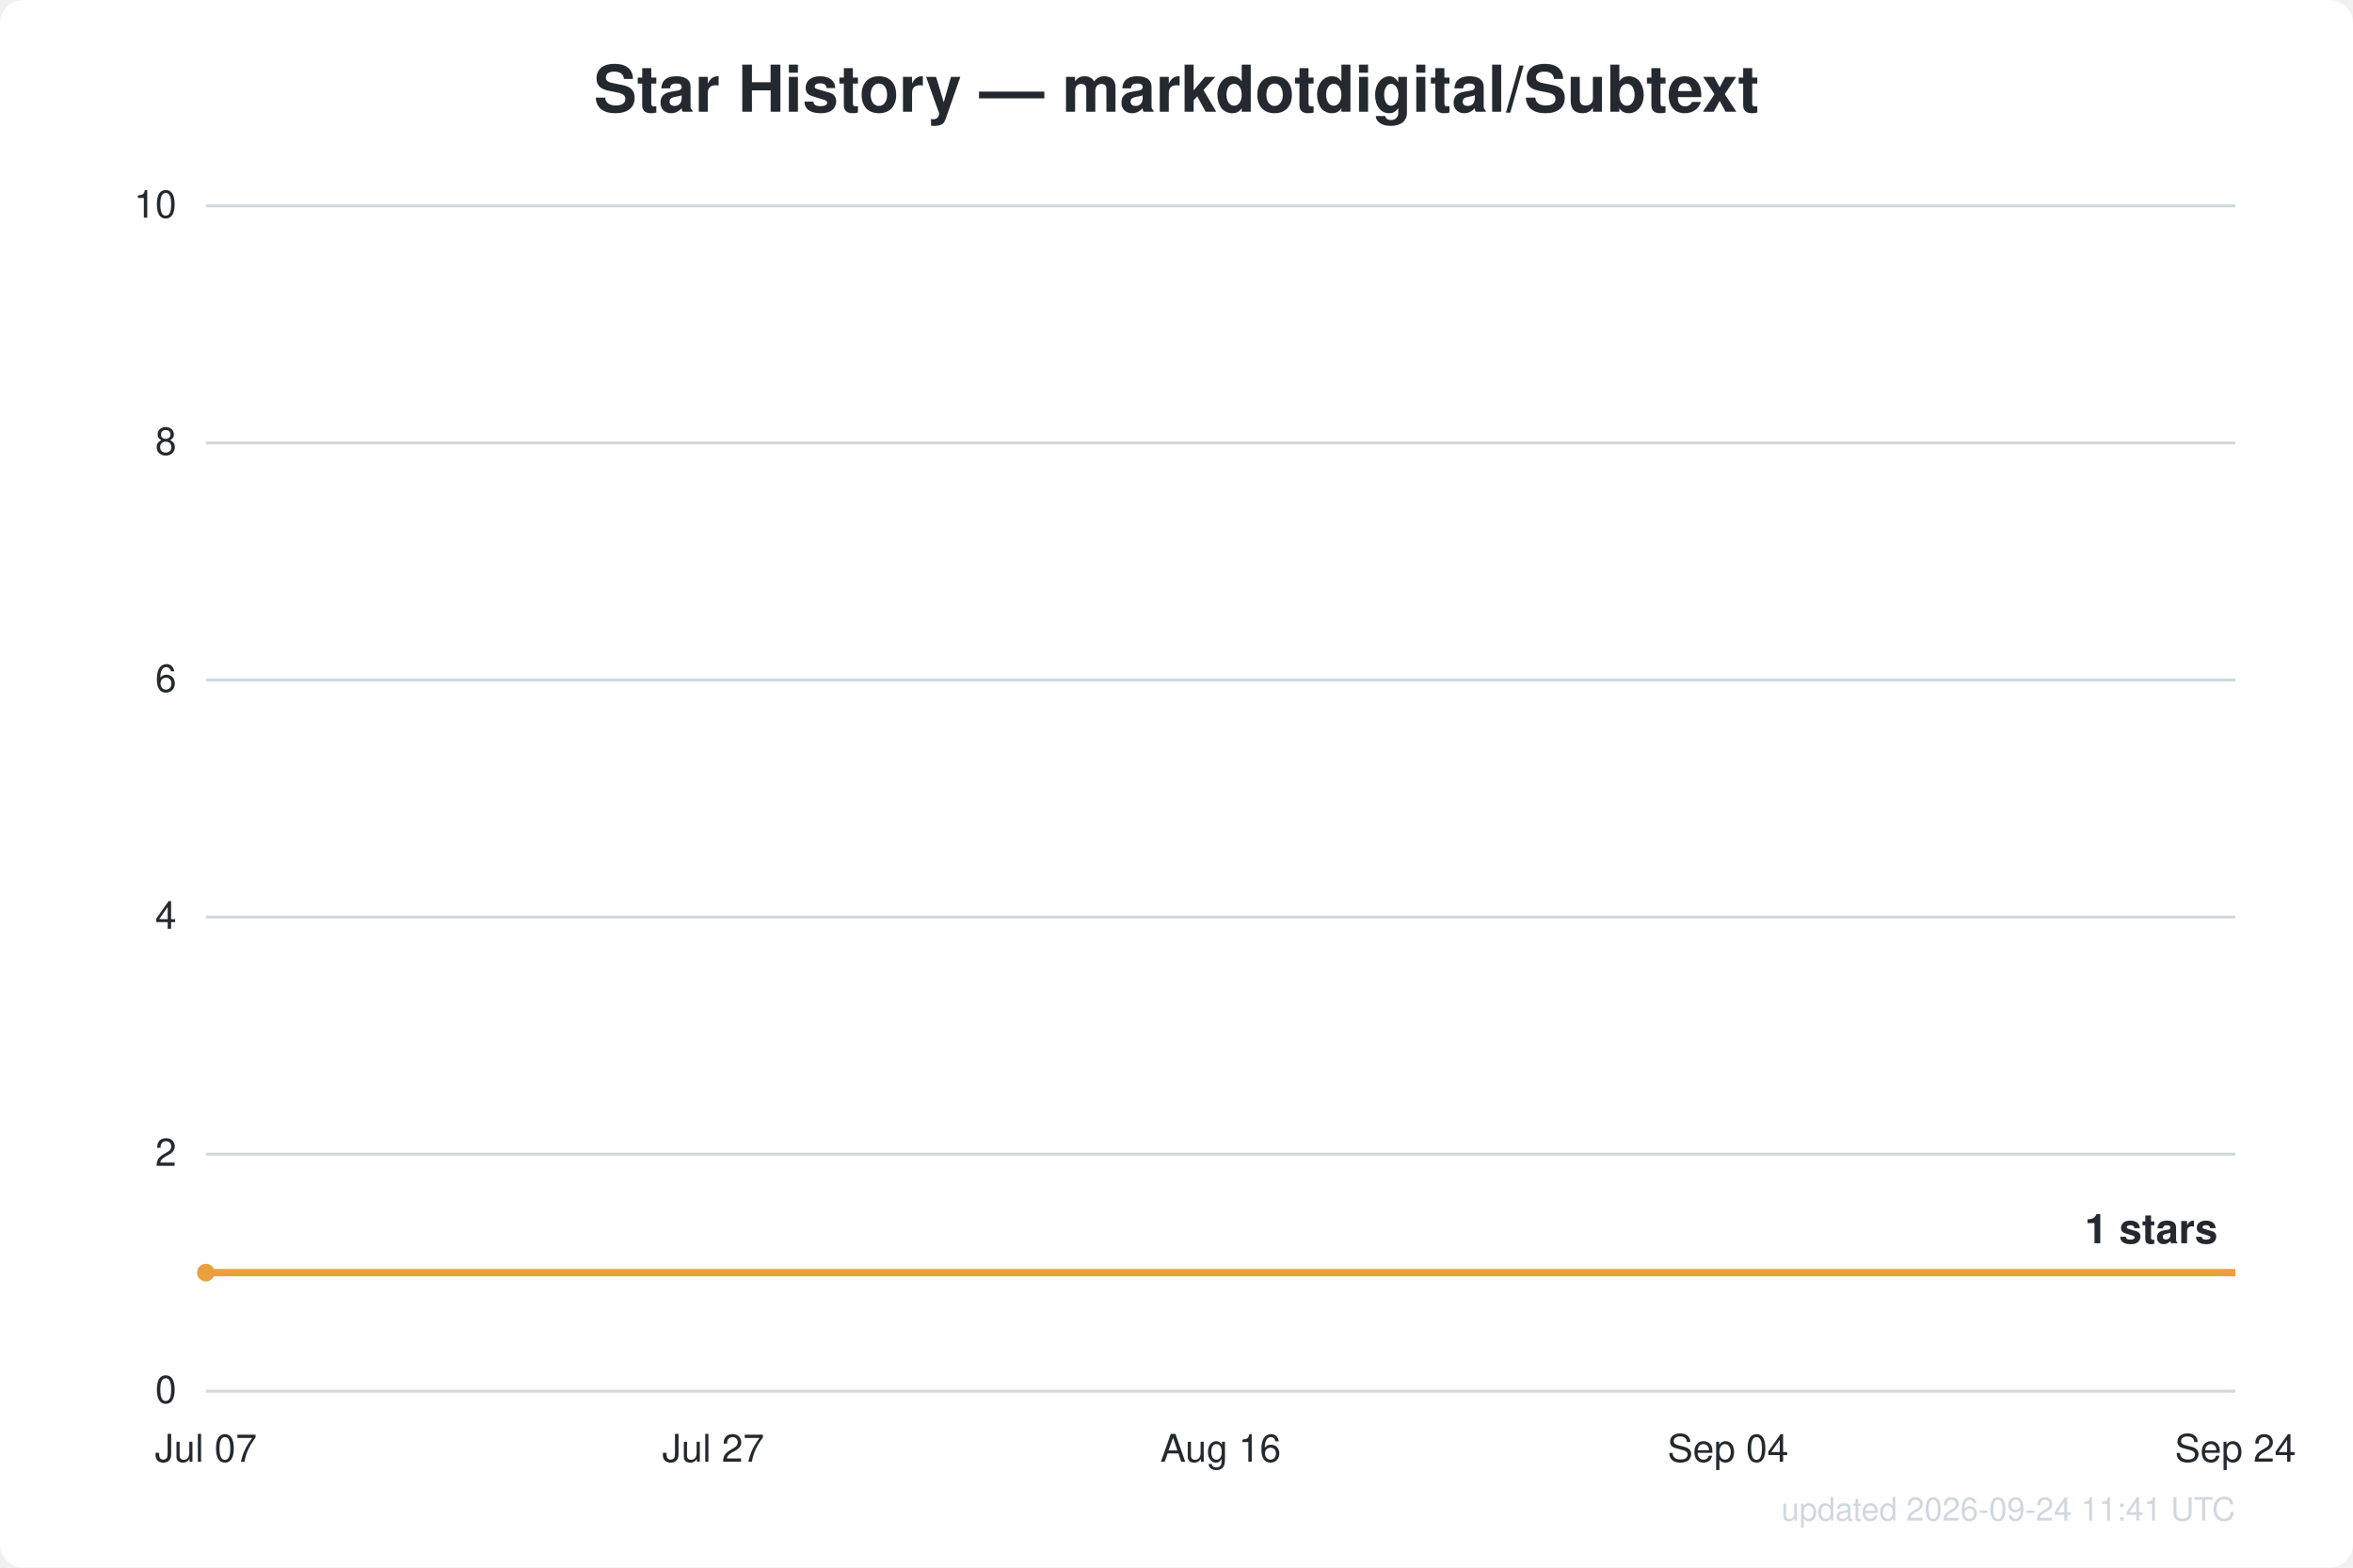
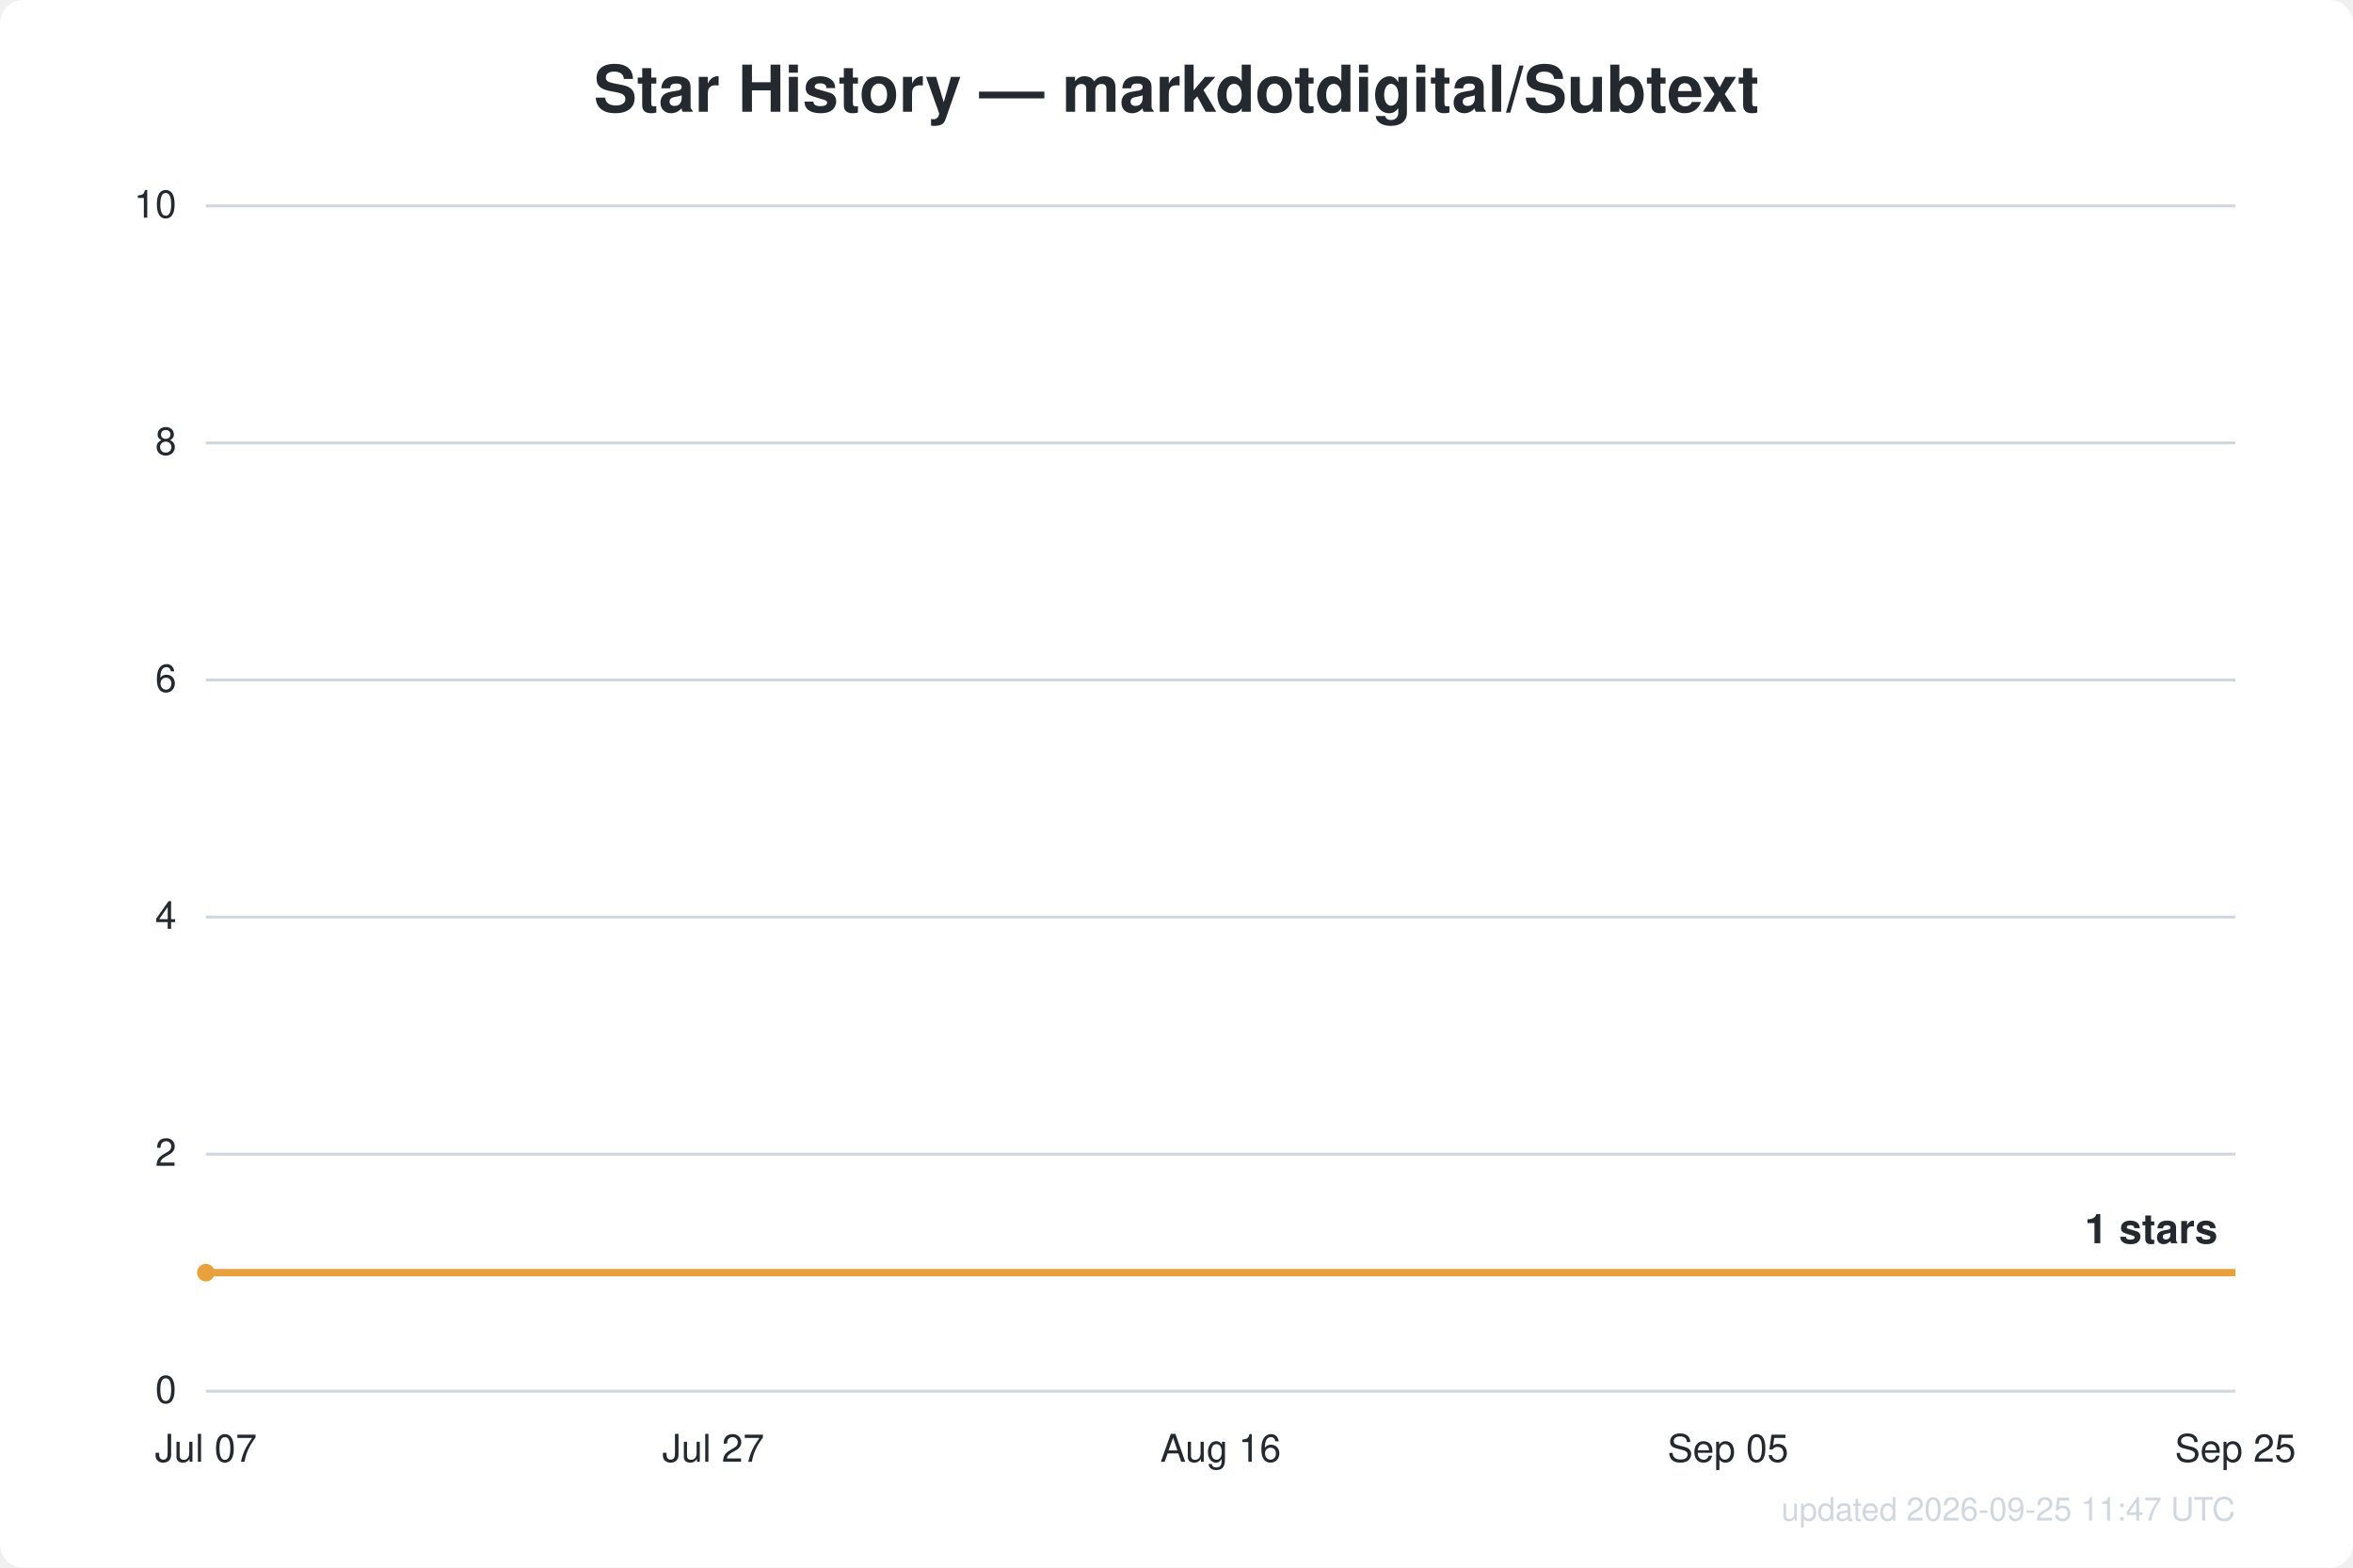
<svg xmlns="http://www.w3.org/2000/svg" width="800" height="533" viewBox="0 0 800 533" font-family="Segoe UI, Helvetica, Arial, sans-serif">
  <rect width="800" height="533" fill="#ffffff" rx="8" />
  <text x="400.0" y="38" text-anchor="middle" fill="#24292f" font-size="22" font-weight="600">Star History — markdotdigital/Subtext</text>
  <line x1="70" y1="473.0" x2="760" y2="473.0" stroke="#d0d7de" stroke-width="1" />
  <text x="60" y="477.0" text-anchor="end" fill="#24292f" font-size="13">0</text>
  <line x1="70" y1="392.4" x2="760" y2="392.4" stroke="#d0d7de" stroke-width="1" />
  <text x="60" y="396.4" text-anchor="end" fill="#24292f" font-size="13">2</text>
  <line x1="70" y1="311.8" x2="760" y2="311.8" stroke="#d0d7de" stroke-width="1" />
  <text x="60" y="315.8" text-anchor="end" fill="#24292f" font-size="13">4</text>
  <line x1="70" y1="231.2" x2="760" y2="231.2" stroke="#d0d7de" stroke-width="1" />
  <text x="60" y="235.2" text-anchor="end" fill="#24292f" font-size="13">6</text>
  <line x1="70" y1="150.6" x2="760" y2="150.6" stroke="#d0d7de" stroke-width="1" />
  <text x="60" y="154.6" text-anchor="end" fill="#24292f" font-size="13">8</text>
  <line x1="70" y1="70.0" x2="760" y2="70.0" stroke="#d0d7de" stroke-width="1" />
  <text x="60" y="74.0" text-anchor="end" fill="#24292f" font-size="13">10</text>
  <text x="70.0" y="497" text-anchor="middle" fill="#24292f" font-size="13">Jul 07</text>
  <text x="242.5" y="497" text-anchor="middle" fill="#24292f" font-size="13">Jul 27</text>
  <text x="415.0" y="497" text-anchor="middle" fill="#24292f" font-size="13">Aug 16</text>
-   <text x="587.5" y="497" text-anchor="middle" fill="#24292f" font-size="13">Sep 04</text>
-   <text x="760.0" y="497" text-anchor="middle" fill="#24292f" font-size="13">Sep 24</text>
+   <text x="587.5" y="497" text-anchor="middle" fill="#24292f" font-size="13">Sep 05</text>
+   <text x="760.0" y="497" text-anchor="middle" fill="#24292f" font-size="13">Sep 25</text>
  <path d="M70.0,432.7 L760.0,432.7" fill="none" stroke="#e8a13c" stroke-width="2.5" stroke-linejoin="round" />
  <circle cx="70.0" cy="432.7" r="3" fill="#e8a13c" />
  <text x="754.0" y="422.7" text-anchor="end" fill="#24292f" font-size="14" font-weight="600">1 stars</text>
-   <text x="760" y="517" text-anchor="end" fill="#d0d7de" font-size="11">updated 2026-09-24 11:41 UTC</text>
+   <text x="760" y="517" text-anchor="end" fill="#d0d7de" font-size="11">updated 2026-09-25 11:47 UTC</text>
</svg>
